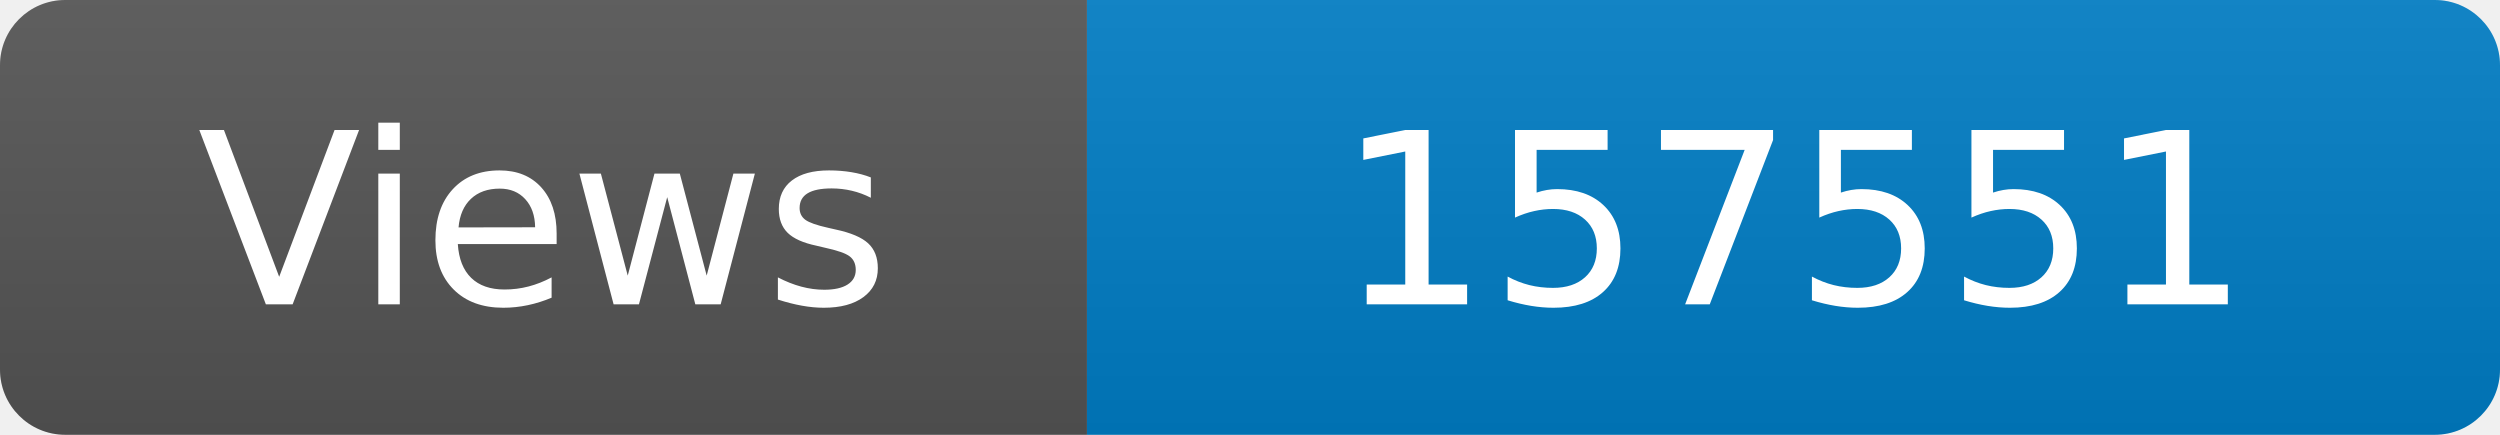
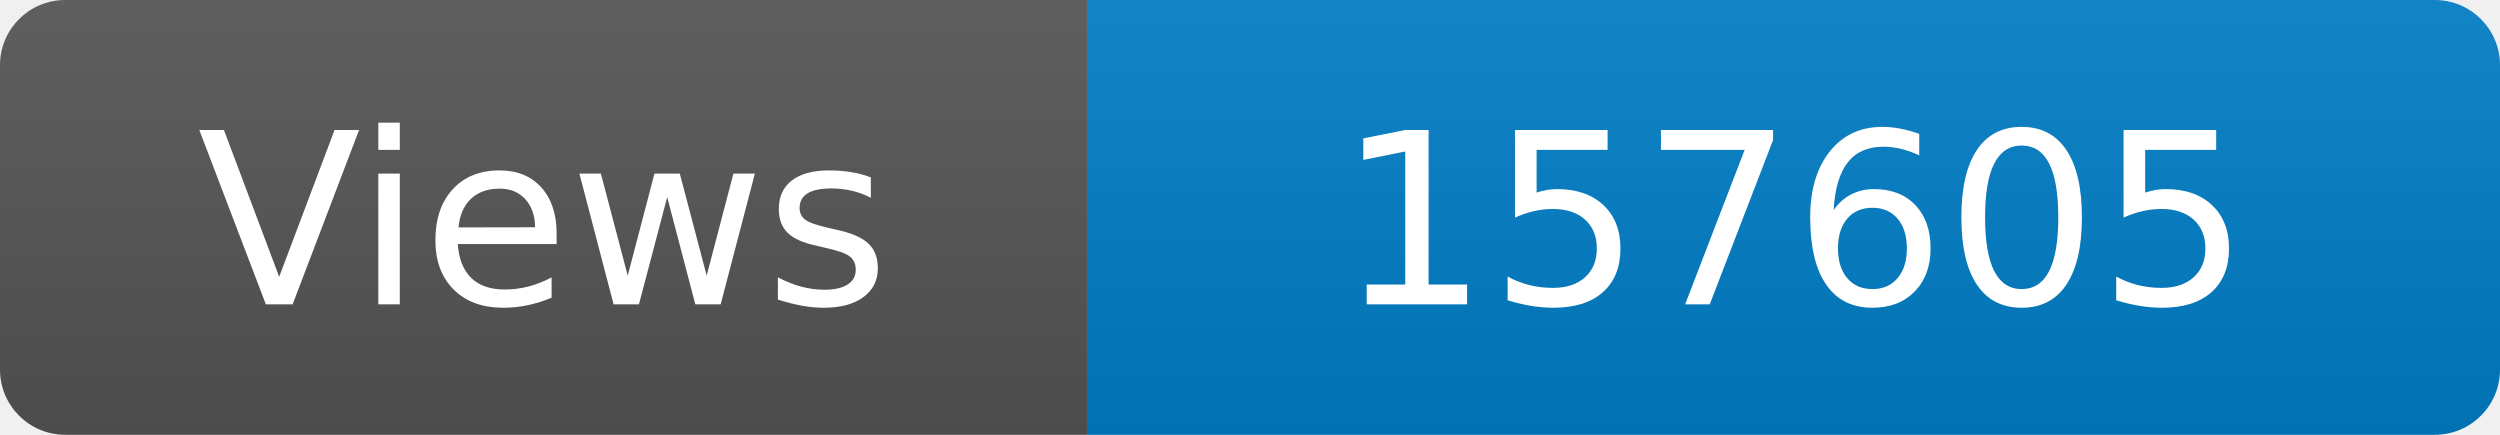
<svg xmlns="http://www.w3.org/2000/svg" width="115" height="20" role="img" aria-label="Maintained?: yes">
  <linearGradient id="s" x2="0" y2="100%">
    <stop offset="0" stop-color="#bbb" stop-opacity=".1" />
    <stop offset="1" stop-opacity=".1" />
  </linearGradient>
  <clipPath id="r">
    <rect width="115" height="20" rx="3" fill="#fff" />
  </clipPath>
  <g clip-path="url(#r)">
    <rect width="50" height="20" fill="#555" />
    <rect x="50" width="160" height="20" fill="#007ec6" />
    <rect width="115" height="20" fill="url(#s)" />
  </g>
  <g fill="#fff" text-anchor="middle" font-family="Verdana,Geneva,DejaVu Sans,sans-serif" font-size="110">
    <text x="250" y="140" transform="scale(.1)" fill="#fff">Views</text>
-     <text x="825" y="140" transform="scale(.1)" fill="#fff">157551</text>
+     <text x="825" y="140" transform="scale(.1)" fill="#fff">157605</text>
  </g>
</svg>
